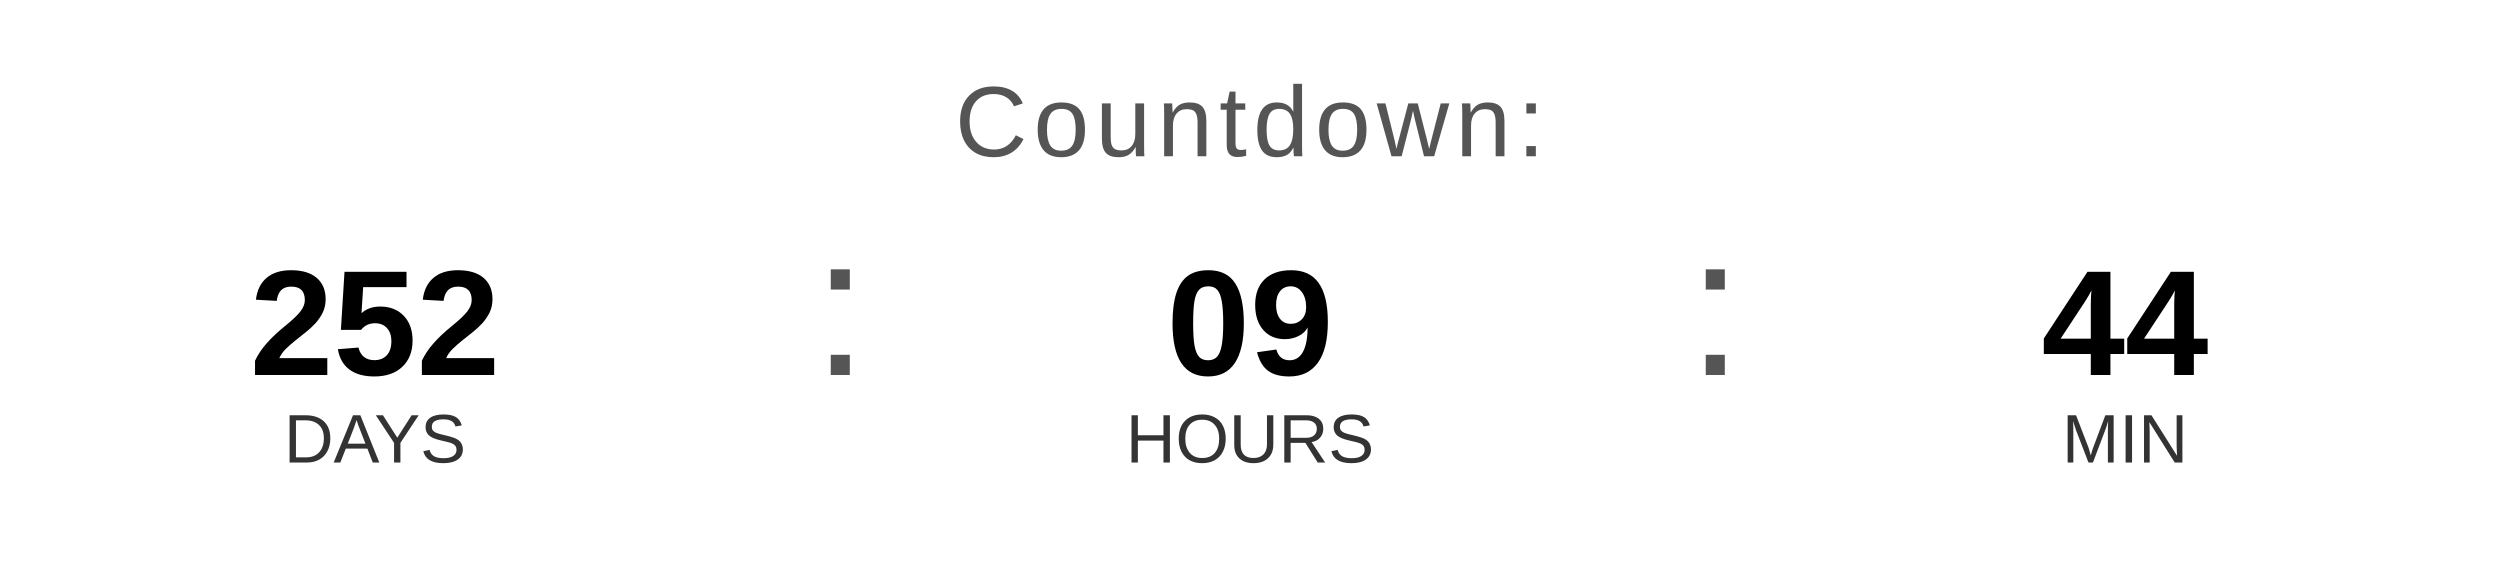
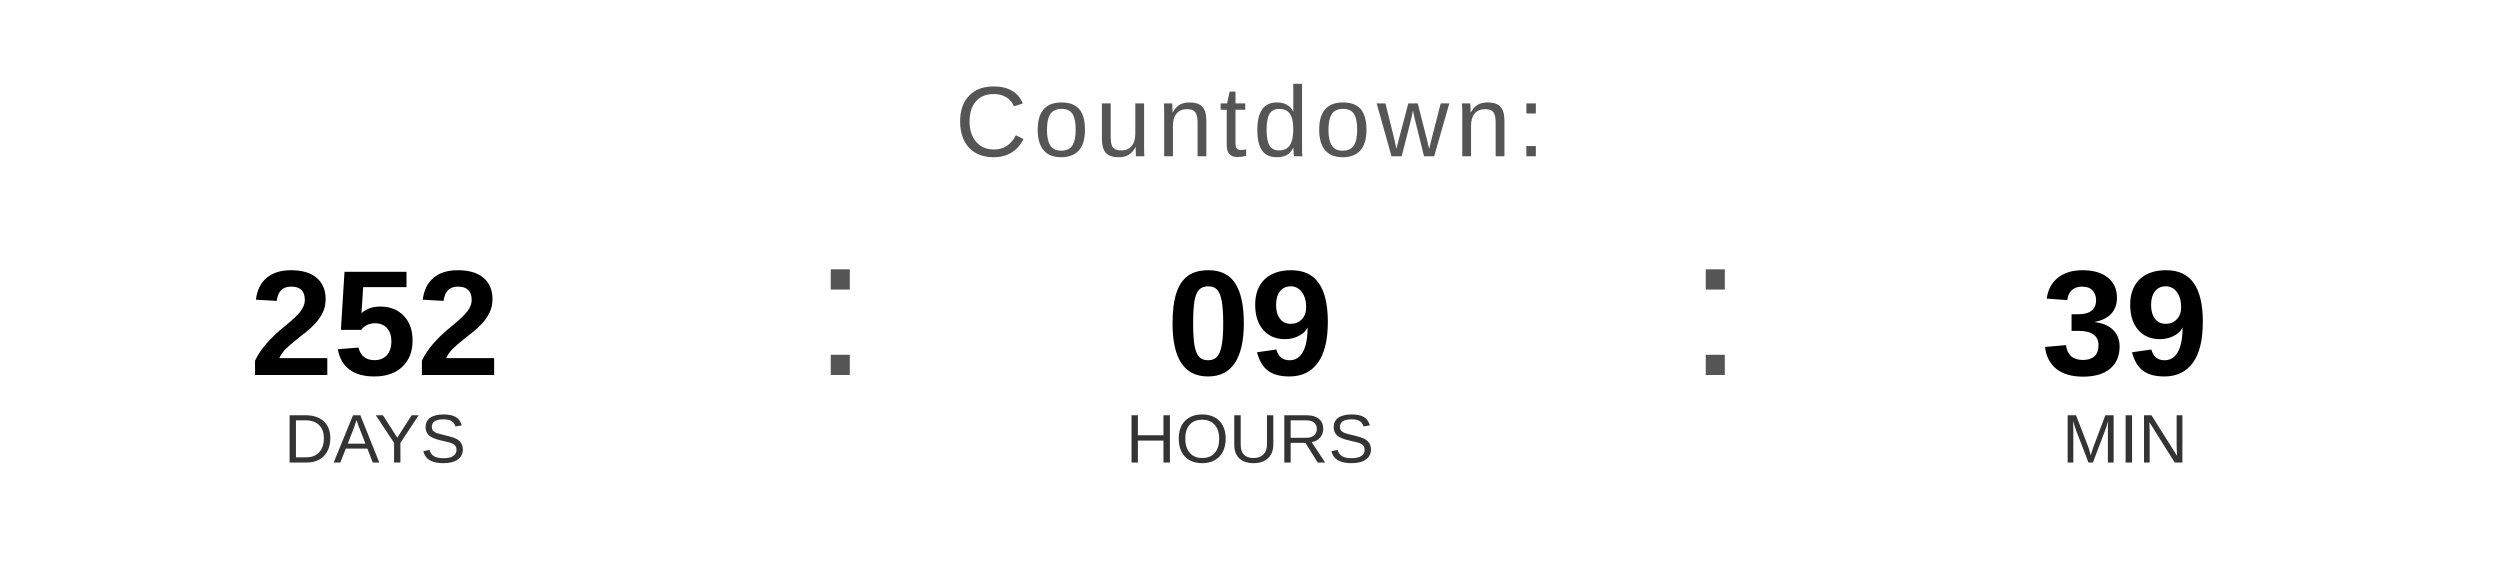
<svg xmlns="http://www.w3.org/2000/svg" width="400" height="90" viewBox="0 0 400 90">
  <text x="200" y="25" font-family="Arial, Helvetica, sans-serif" font-size="16" fill="#555555" text-anchor="middle" letter-spacing="1">
    Countdown:
  </text>
  <text x="60" y="60" font-family="Arial, Helvetica, sans-serif" font-size="24" font-weight="bold" fill="#000000" text-anchor="middle">252</text>
  <text x="60" y="74" font-family="Arial, Helvetica, sans-serif" font-size="11" fill="#333333" text-anchor="middle">DAYS</text>
  <text x="130" y="60" font-family="Arial, sans-serif" font-size="32" fill="#555555">:</text>
  <text x="200" y="60" font-family="Arial, Helvetica, sans-serif" font-size="24" font-weight="bold" fill="#000000" text-anchor="middle">09</text>
  <text x="200" y="74" font-family="Arial, Helvetica, sans-serif" font-size="11" fill="#333333" text-anchor="middle">HOURS</text>
  <text x="270" y="60" font-family="Arial, sans-serif" font-size="32" fill="#555555">:</text>
-   <text x="340" y="60" font-family="Arial, Helvetica, sans-serif" font-size="24" font-weight="bold" fill="#000000" text-anchor="middle">44</text>
+   <text x="340" y="60" font-family="Arial, Helvetica, sans-serif" font-size="24" font-weight="bold" fill="#000000" text-anchor="middle">39</text>
  <text x="340" y="74" font-family="Arial, Helvetica, sans-serif" font-size="11" fill="#333333" text-anchor="middle">MIN</text>
</svg>
